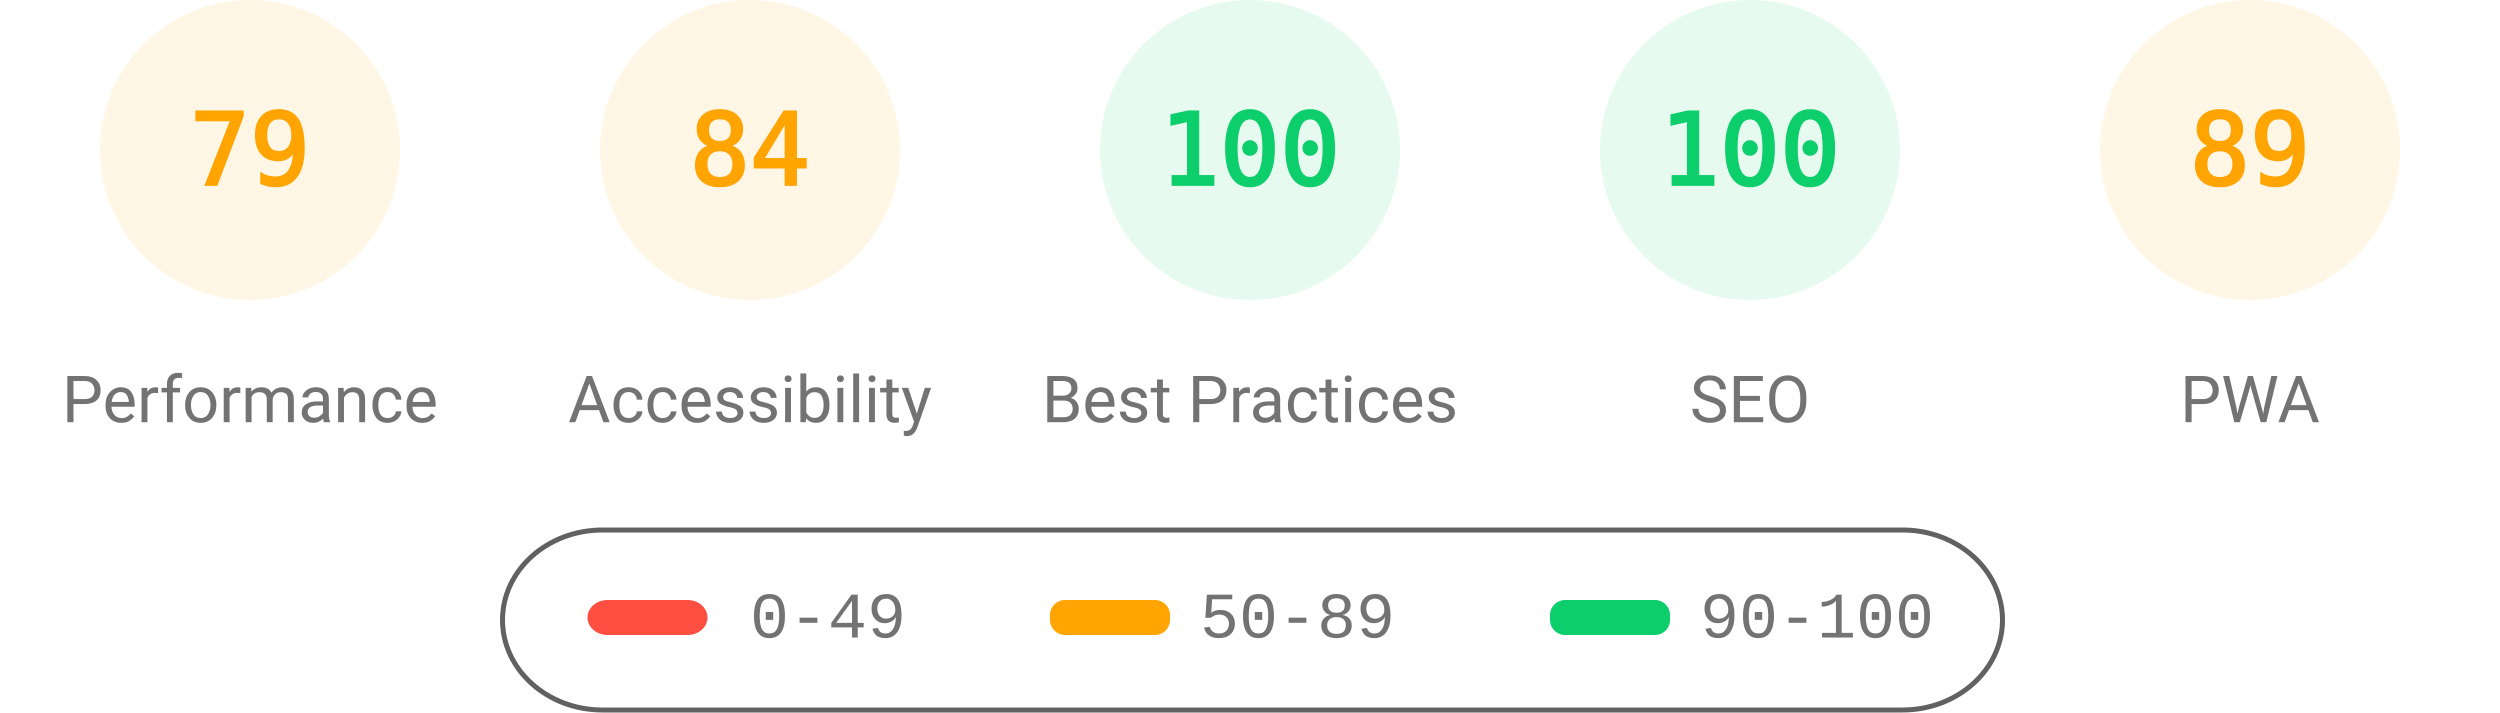
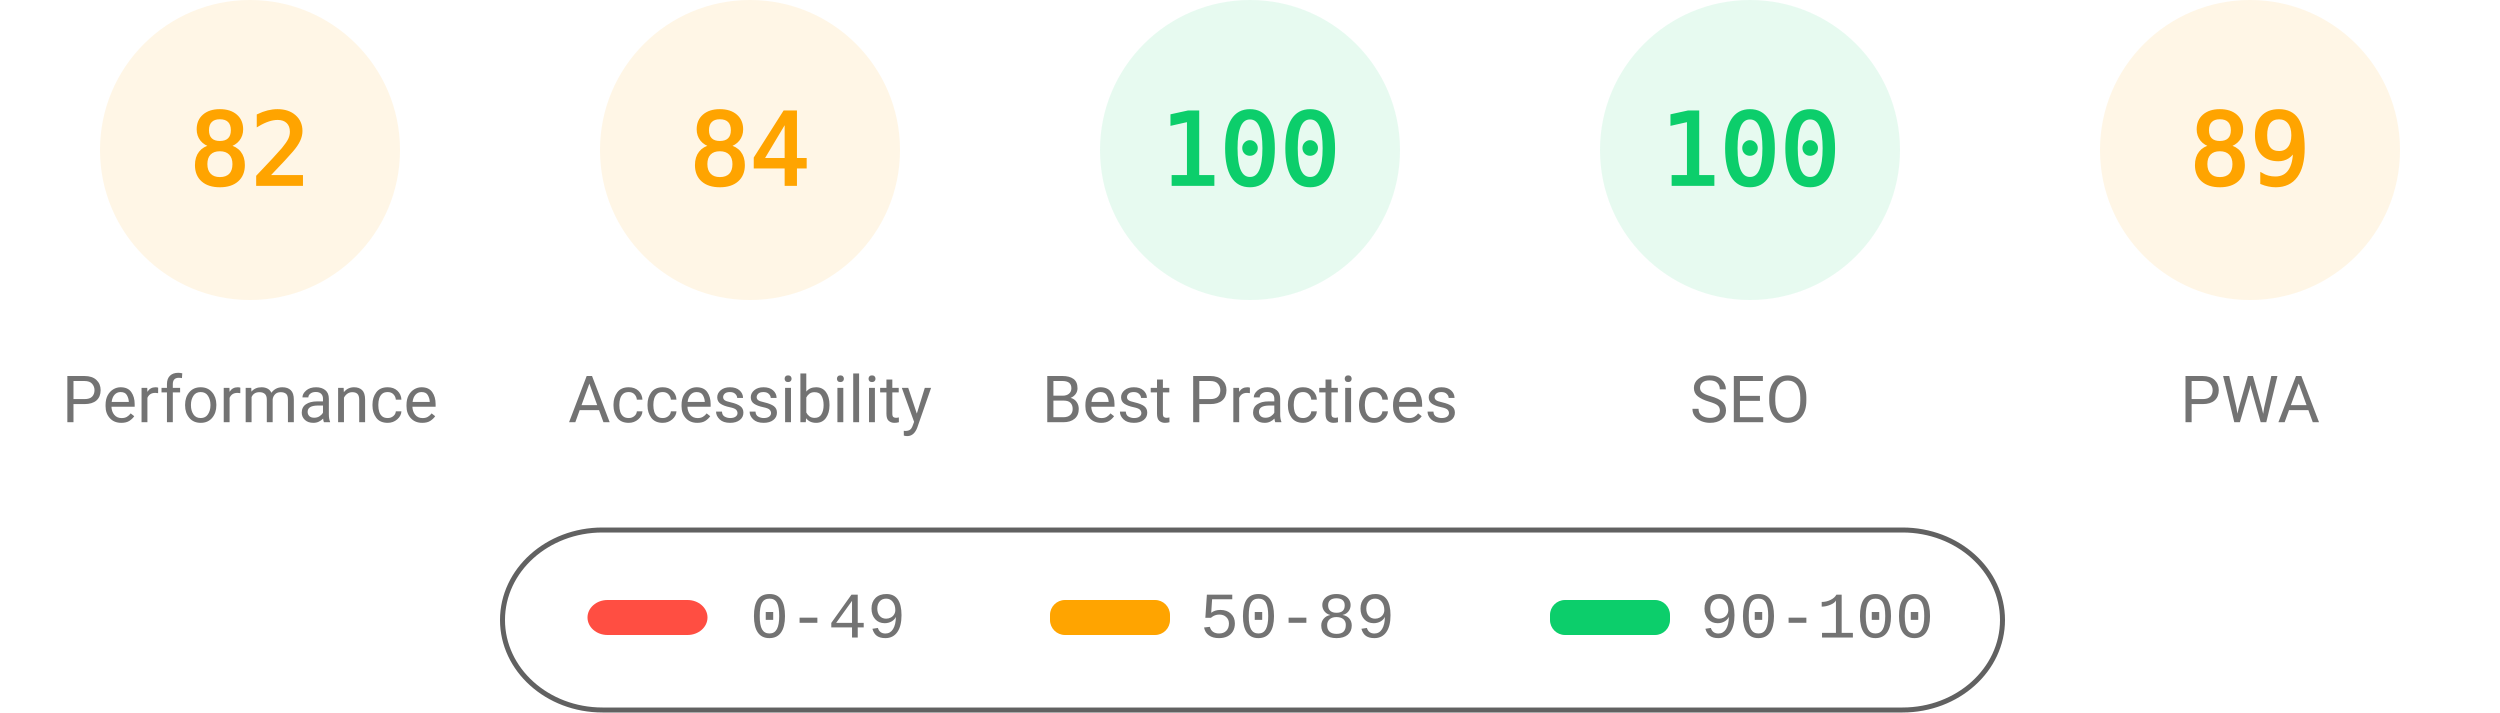
<svg xmlns="http://www.w3.org/2000/svg" fill="none" width="1000" height="285">
  <style>.gauge-base{opacity:.1}.gauge-arc{fill:none;animation-delay:250ms;stroke-linecap:round;transform:rotate(-90deg);transform-origin:100px 60px;animation:load-gauge 1s ease forwards}.guage-text{font-size:40px;font-family:monospace;text-align:center}.guage-red{color:#ff4e42;fill:#ff4e42;stroke:#ff4e42}.guage-orange{color:#ffa400;fill:#ffa400;stroke:#ffa400}.guage-green{color:#0cce6b;fill:#0cce6b;stroke:#0cce6b}.guage-undefined{color:#5c5c5c;fill:#5c5c5c;stroke:#5c5c5c}.guage-title{color:#737373;fill:#737373;stroke:none;font-size:26px;line-height:26px;font-family:Roboto,Halvetica,Arial,sans-serif}@keyframes load-gauge{from{stroke-dasharray:0 352.858}}</style>
  <svg class="guage-div guage-perf guage-orange" viewBox="0 0 200 200" width="200" height="200">
    <circle class="gauge-base" r="56" cx="100" cy="60" stroke-width="8" />
-     <circle class="gauge-arc guage-arc-1" r="56" cx="100" cy="60" stroke-width="8" style="stroke-dasharray:277.968,351.858" />
-     <text class="guage-text" x="100" y="60" alignment-baseline="central" dominant-baseline="central" text-anchor="middle">79</text>
+     <circle class="gauge-arc guage-arc-1" r="56" cx="100" cy="60" stroke-width="8" style="stroke-dasharray:288.524,351.858" />
+     <text class="guage-text" x="100" y="60" alignment-baseline="central" dominant-baseline="central" text-anchor="middle">82</text>
    <text class="guage-title" x="100" y="160" alignment-baseline="central" dominant-baseline="central" text-anchor="middle">Performance</text>
  </svg>
  <svg class="guage-div guage-acc guage-orange" viewBox="0 0 200 200" width="200" height="200" x="200">
    <circle class="gauge-base" r="56" cx="100" cy="60" stroke-width="8" />
    <circle class="gauge-arc guage-arc-2" r="56" cx="100" cy="60" stroke-width="8" style="stroke-dasharray:295.561,351.858" />
    <text class="guage-text" x="100" y="60" alignment-baseline="central" dominant-baseline="central" text-anchor="middle">84</text>
    <text class="guage-title" x="100" y="160" alignment-baseline="central" dominant-baseline="central" text-anchor="middle">Accessibility</text>
  </svg>
  <svg class="guage-div guage-best guage-green" viewBox="0 0 200 200" width="200" height="200" x="400">
    <circle class="gauge-base" r="56" cx="100" cy="60" stroke-width="8" />
    <circle class="gauge-arc guage-arc-3" r="56" cx="100" cy="60" stroke-width="8" style="stroke-dasharray:351.858,351.858" />
    <text class="guage-text" x="100" y="60" alignment-baseline="central" dominant-baseline="central" text-anchor="middle">100</text>
    <text class="guage-title" x="100" y="160" alignment-baseline="central" dominant-baseline="central" text-anchor="middle">Best Practices</text>
  </svg>
  <svg class="guage-div guage-seo guage-green" viewBox="0 0 200 200" width="200" height="200" x="600">
    <circle class="gauge-base" r="56" cx="100" cy="60" stroke-width="8" />
    <circle class="gauge-arc guage-arc-4" r="56" cx="100" cy="60" stroke-width="8" style="stroke-dasharray:351.858,351.858" />
    <text class="guage-text" x="100" y="60" alignment-baseline="central" dominant-baseline="central" text-anchor="middle">100</text>
    <text class="guage-title" x="100" y="160" alignment-baseline="central" dominant-baseline="central" text-anchor="middle">SEO</text>
  </svg>
  <svg class="guage-div guage-pwa guage-orange" viewBox="0 0 200 200" width="200" height="200" x="800">
    <circle class="gauge-base" r="56" cx="100" cy="60" stroke-width="8" />
    <circle class="gauge-arc guage-arc-4" r="56" cx="100" cy="60" stroke-width="8" style="stroke-dasharray:313.154,351.858" />
    <text class="guage-text" x="100" y="60" alignment-baseline="central" dominant-baseline="central" text-anchor="middle">89</text>
    <text class="guage-title" x="100" y="160" alignment-baseline="central" dominant-baseline="central" text-anchor="middle">PWA</text>
  </svg>
  <svg width="604" height="76" x="200" y="210">
    <path fill="none" id="canvas_background" d="M-1-1h604v80H-1z" />
    <rect fill-opacity="0" stroke="#616161" stroke-width="2" rx="40" id="svg_2" height="72" width="600" y="2" x="1" fill="#000" />
    <rect stroke="#000" rx="8" id="svg_3" height="14" width="48" y="30" x="35" stroke-opacity="null" stroke-width="0" fill="#ff4e42" />
    <rect stroke="#000" rx="6" id="svg_4" height="14" width="48" y="30" x="220" stroke-opacity="null" stroke-width="0" fill="#ffa400" />
    <rect stroke="#000" rx="6" id="svg_5" height="14" width="48" y="30" x="420" stroke-opacity="null" stroke-width="0" fill="#0cce6b" />
    <text xml:space="preserve" text-anchor="start" font-family="'Courier New', Courier, monospace" font-size="26" id="svg_6" y="45" x="100" stroke-opacity="null" stroke-width="0" stroke="#000" fill="#737373">0-49</text>
    <text xml:space="preserve" text-anchor="start" font-family="'Courier New', Courier, monospace" font-size="26" id="svg_7" y="45" x="280" stroke-opacity="null" stroke-width="0" stroke="#000" fill="#737373">50-89</text>
    <text xml:space="preserve" text-anchor="start" font-family="'Courier New', Courier, monospace" font-size="26" id="svg_8" y="45" x="480" stroke-opacity="null" stroke-width="0" stroke="#000" fill="#737373">90-100</text>
  </svg>
</svg>
